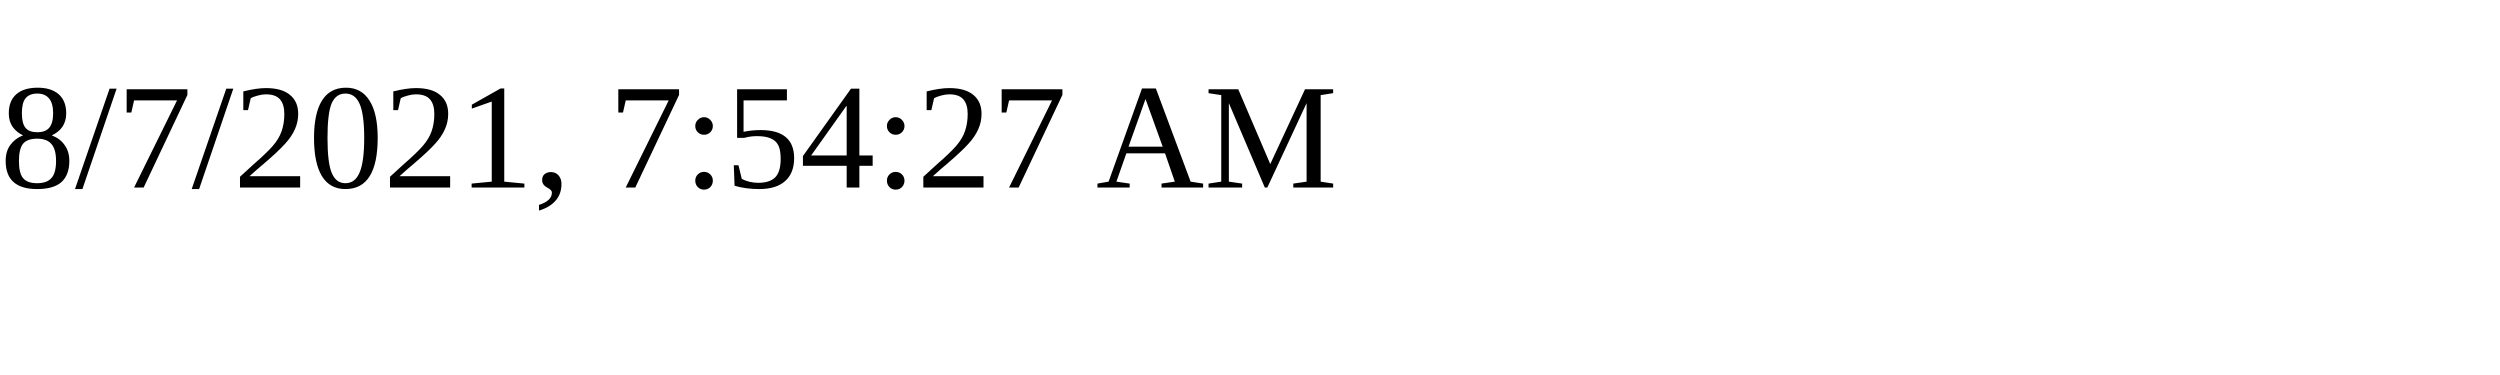
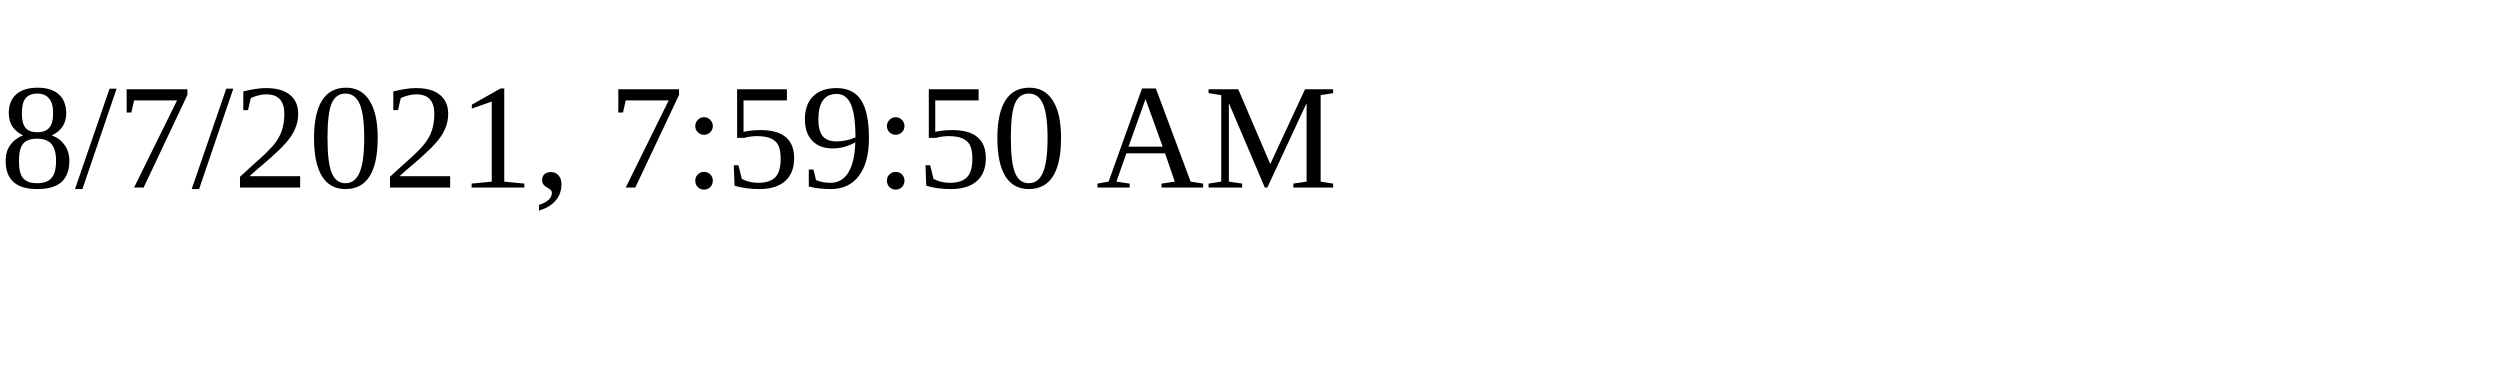
<svg xmlns="http://www.w3.org/2000/svg" height="30" width="200">
-   <text x="0" y="15">8/7/2021, 7:54:27 AM</text>
+   <text x="0" y="15">8/7/2021, 7:59:50 AM</text>
</svg>
